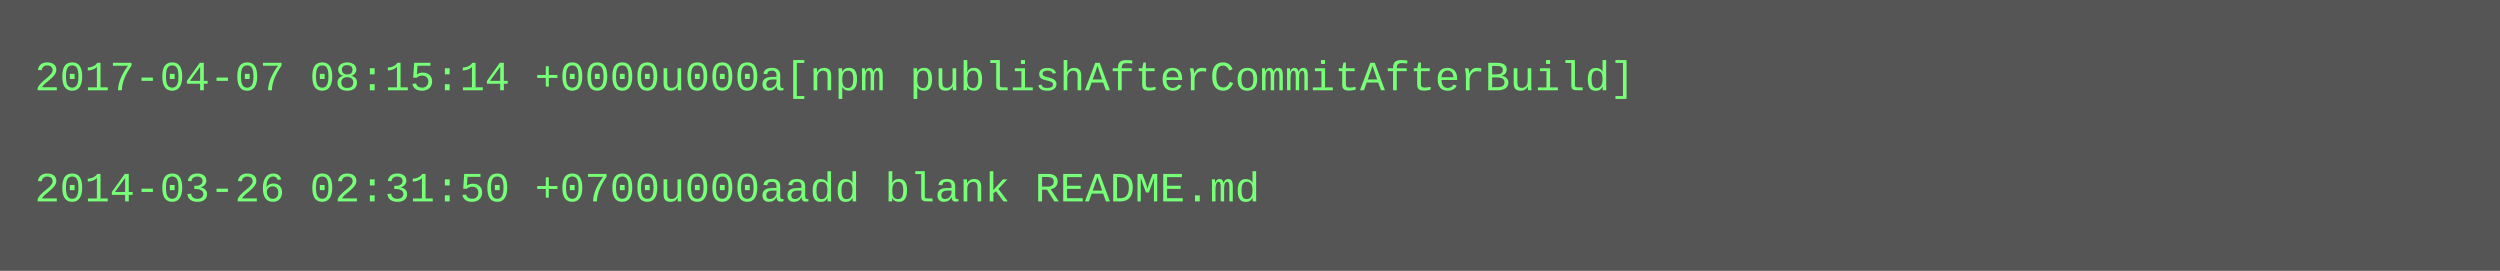
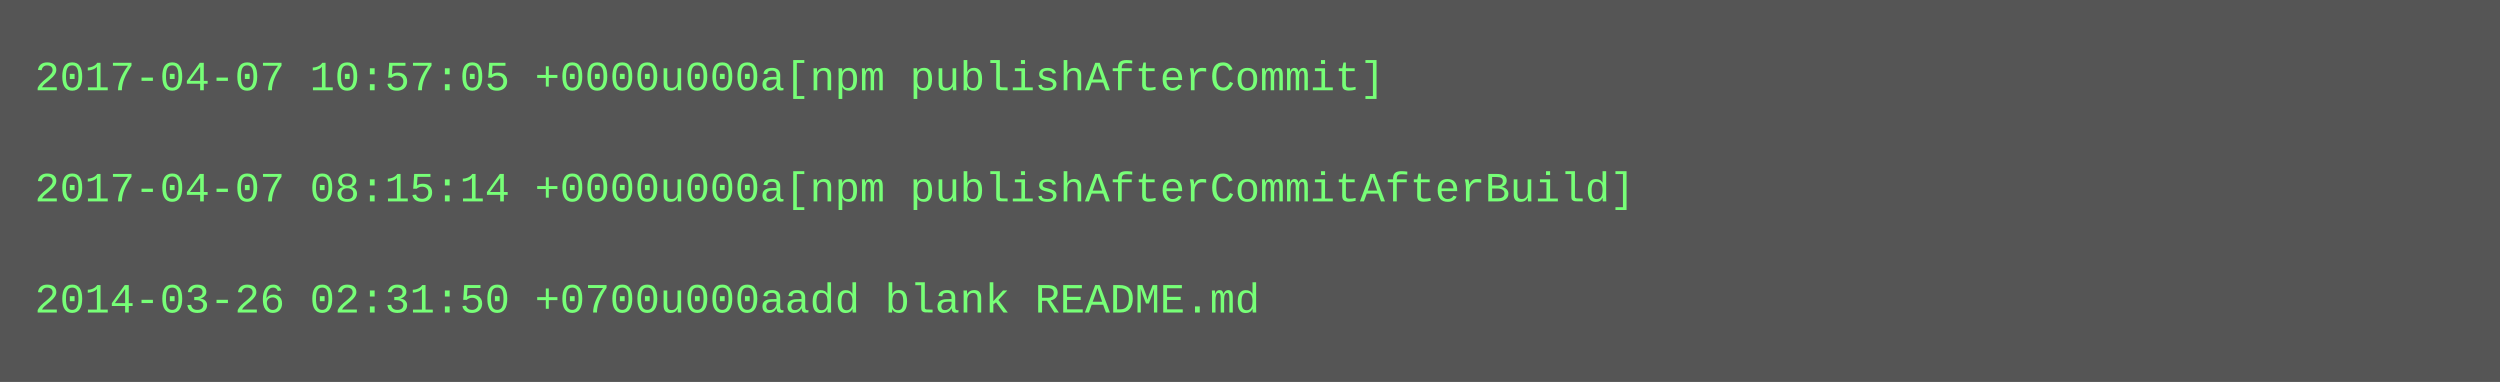
- <svg xmlns="http://www.w3.org/2000/svg" height="78" width="720">
-   <rect height="78" fill="#555" width="720" />
+ <svg xmlns="http://www.w3.org/2000/svg" height="110" width="720">
+   <rect height="110" fill="#555" width="720" />
  <text fill="#7f7" font-family="Courier New" font-size="12" xml:space="preserve">
-     <tspan x="10" y="26">2017-04-07 08:15:14 +0000u000a[npm publishAfterCommitAfterBuild]</tspan>
+     <tspan x="10" y="26">2017-04-07 10:57:05 +0000u000a[npm publishAfterCommit]</tspan>
    <tspan x="10" y="42" />
-     <tspan x="10" y="58">2014-03-26 02:31:50 +0700u000aadd blank README.md</tspan>
+     <tspan x="10" y="58">2017-04-07 08:15:14 +0000u000a[npm publishAfterCommitAfterBuild]</tspan>
+     <tspan x="10" y="74" />
+     <tspan x="10" y="90">2014-03-26 02:31:50 +0700u000aadd blank README.md</tspan>
  </text>
</svg>
